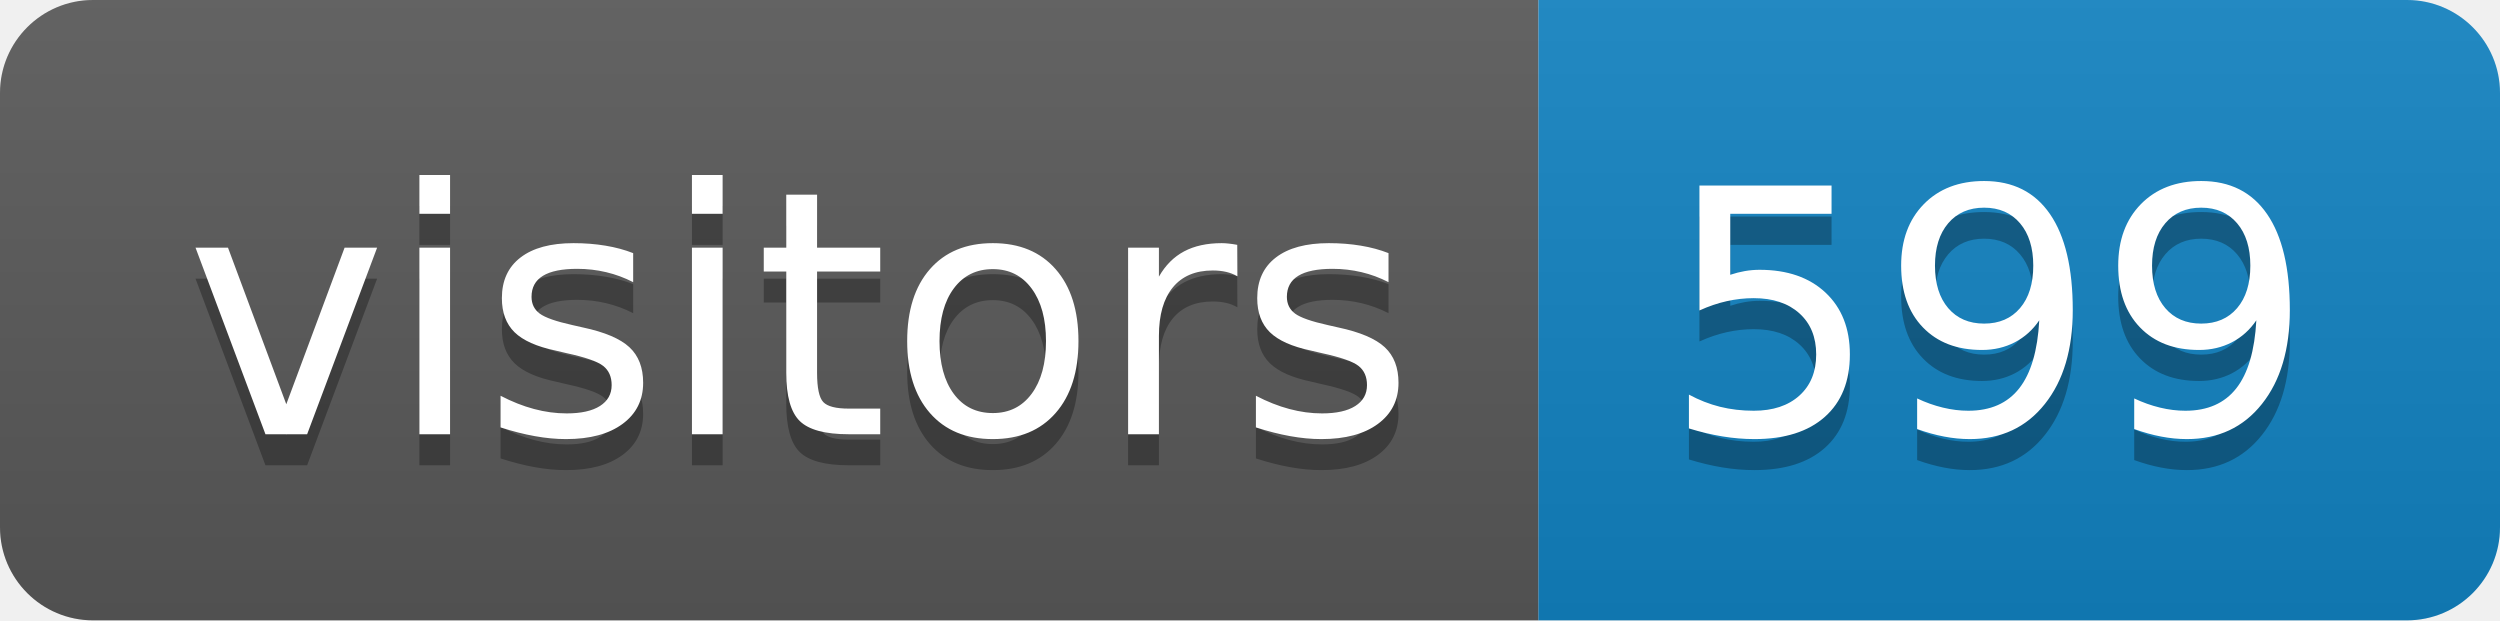
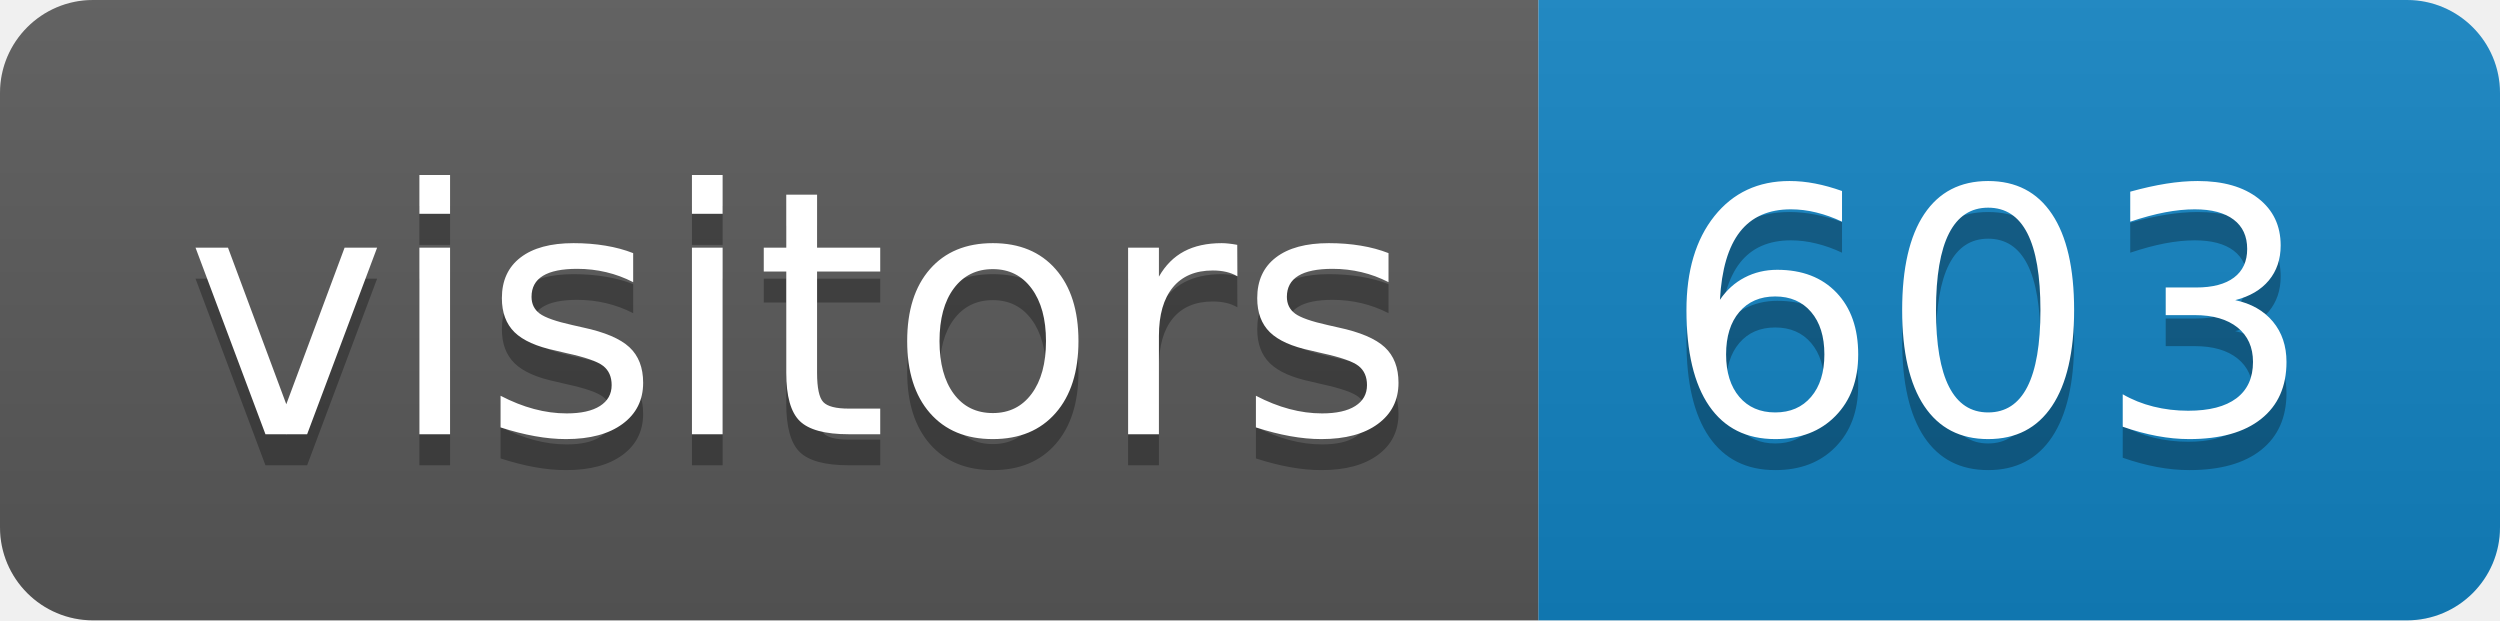
<svg xmlns="http://www.w3.org/2000/svg" height="20" width="80.6">
  <linearGradient id="smooth" x2="0" y2="100%">
    <stop offset="0" stop-color="#bbb" stop-opacity=".1" />
    <stop offset="1" stop-opacity=".1" />
  </linearGradient>
  <clipPath id="round">
    <rect fill="#fff" height="20" rx="3" width="80.6" />
  </clipPath>
  <g clip-path="url(#round)">
    <rect fill="#595959" height="20" width="49.6" />
    <rect fill="#1283c3" height="20" width="31.0" x="49.6" />
    <rect fill="url(#smooth)" height="20" width="80.6" />
  </g>
  <g fill="#fff" font-family="DejaVu Sans,Verdana,Geneva,sans-serif" font-size="110" text-anchor="middle">
    <text fill="#010101" fill-opacity=".3" lengthAdjust="spacing" textLength="396.0" transform="scale(0.1)" x="258.0" y="150">visitors</text>
    <text lengthAdjust="spacing" textLength="396.0" transform="scale(0.1)" x="258.0" y="140">visitors</text>
-     <text fill="#010101" fill-opacity=".3" lengthAdjust="spacing" textLength="210.0" transform="scale(0.1)" x="641.0" y="150">599</text>
-     <text lengthAdjust="spacing" textLength="210.0" transform="scale(0.1)" x="641.0" y="140">599</text>
+     <text fill="#010101" fill-opacity=".3" lengthAdjust="spacing" textLength="210.0" transform="scale(0.1)" x="641.0" y="150">603</text>
+     <text lengthAdjust="spacing" textLength="210.0" transform="scale(0.1)" x="641.0" y="140">603</text>
  </g>
</svg>
